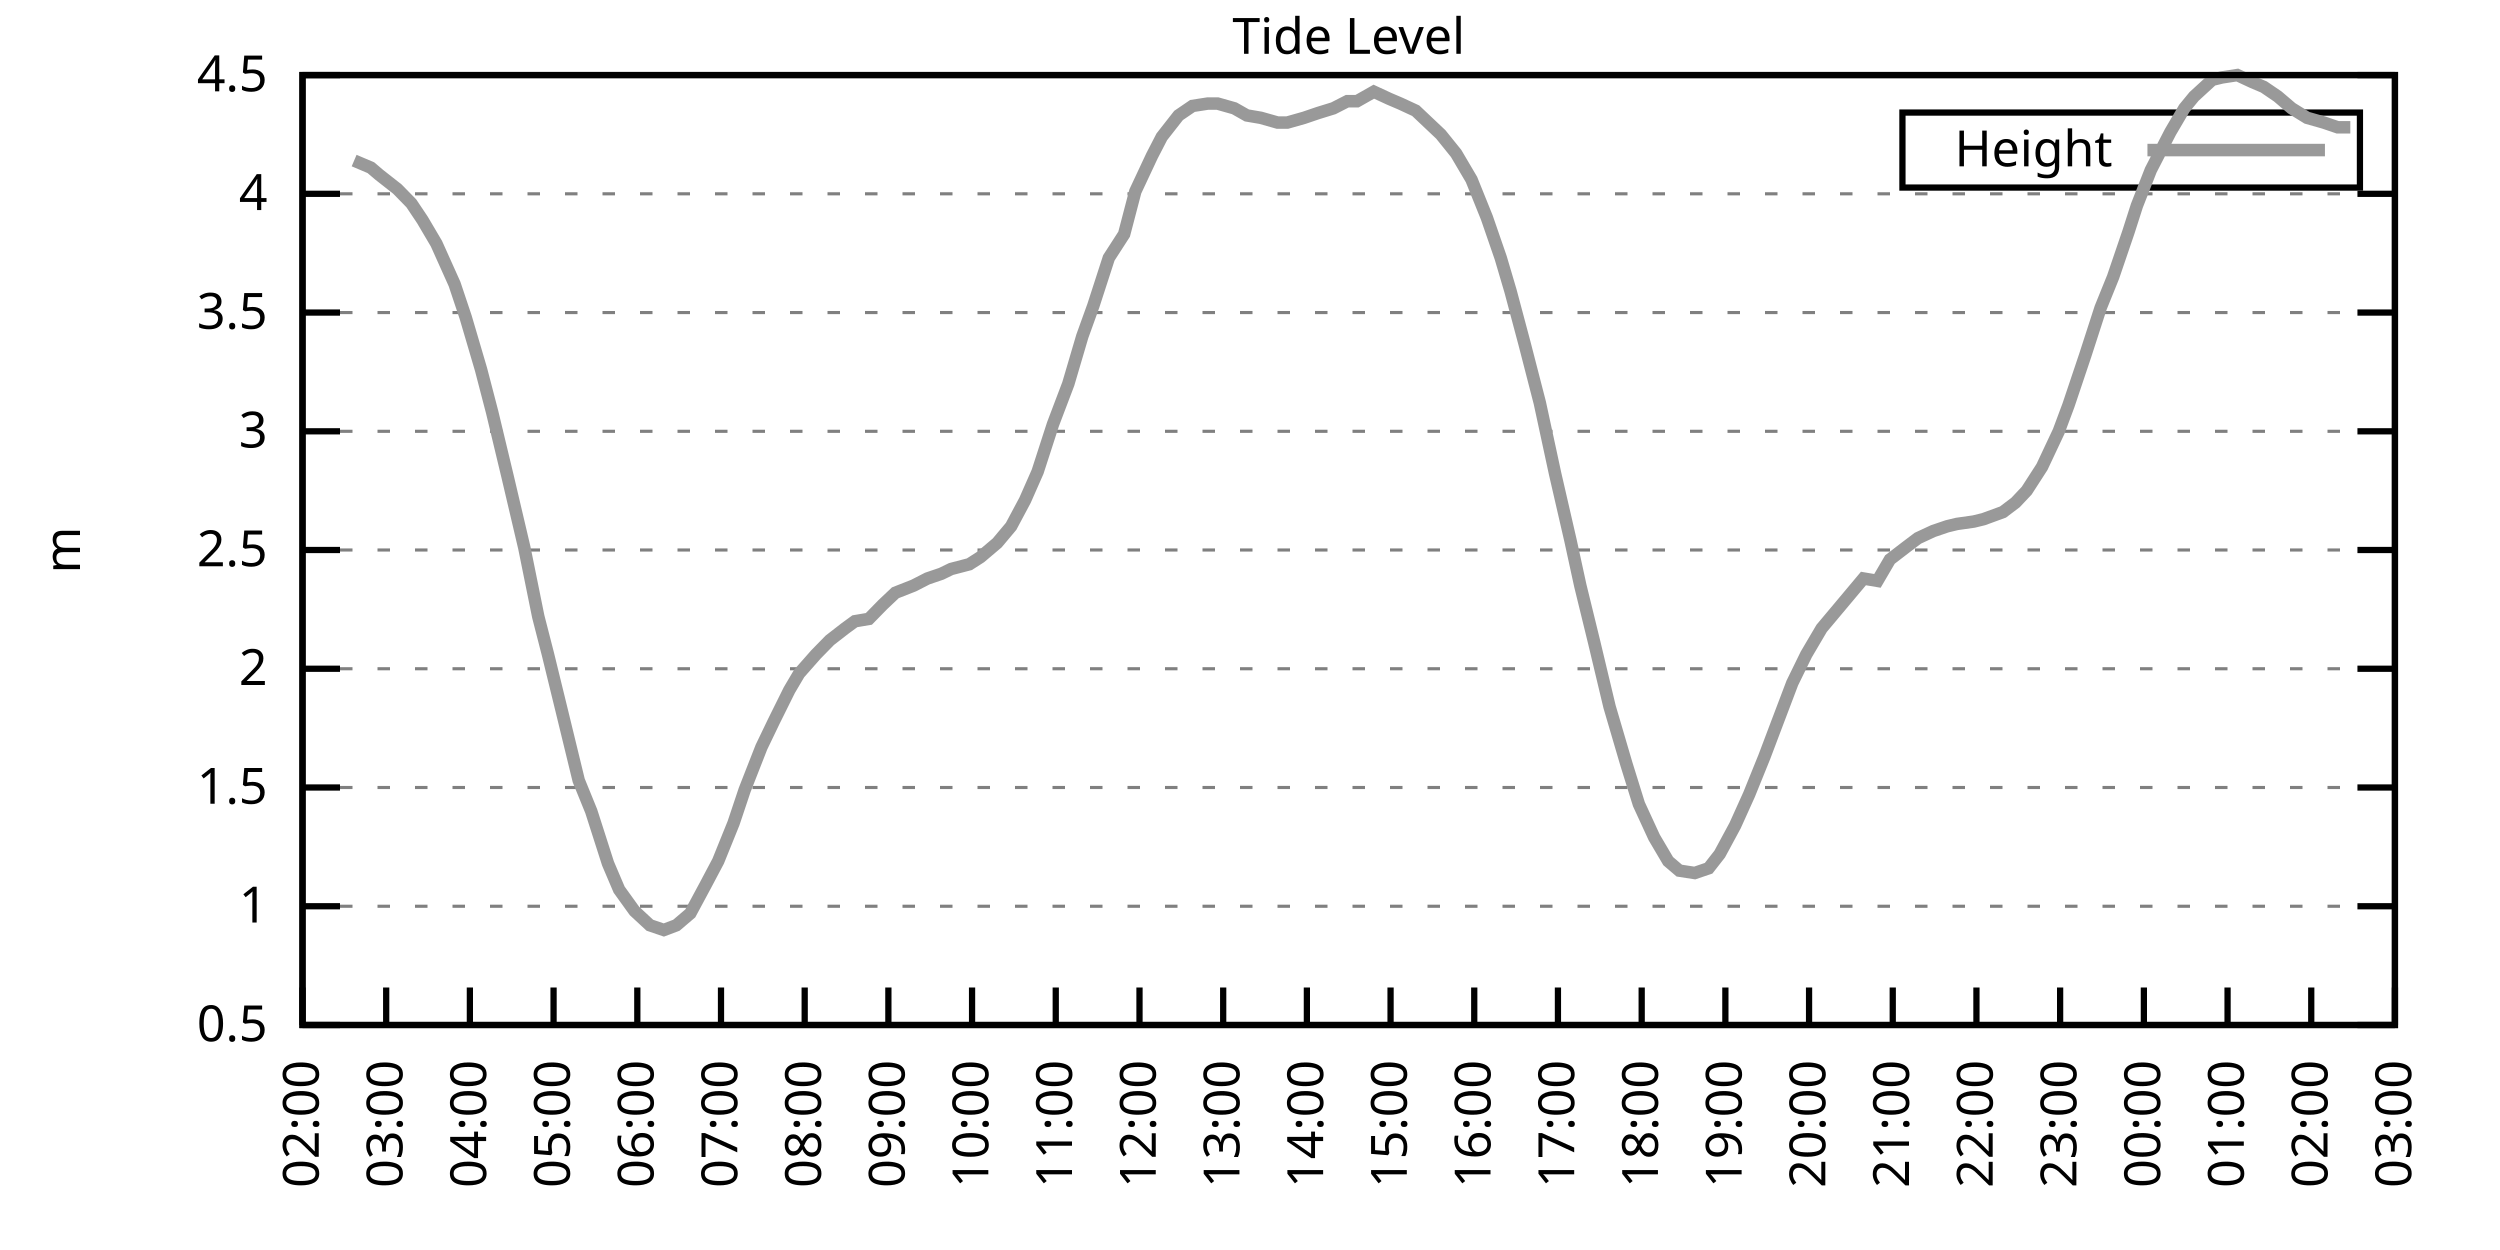
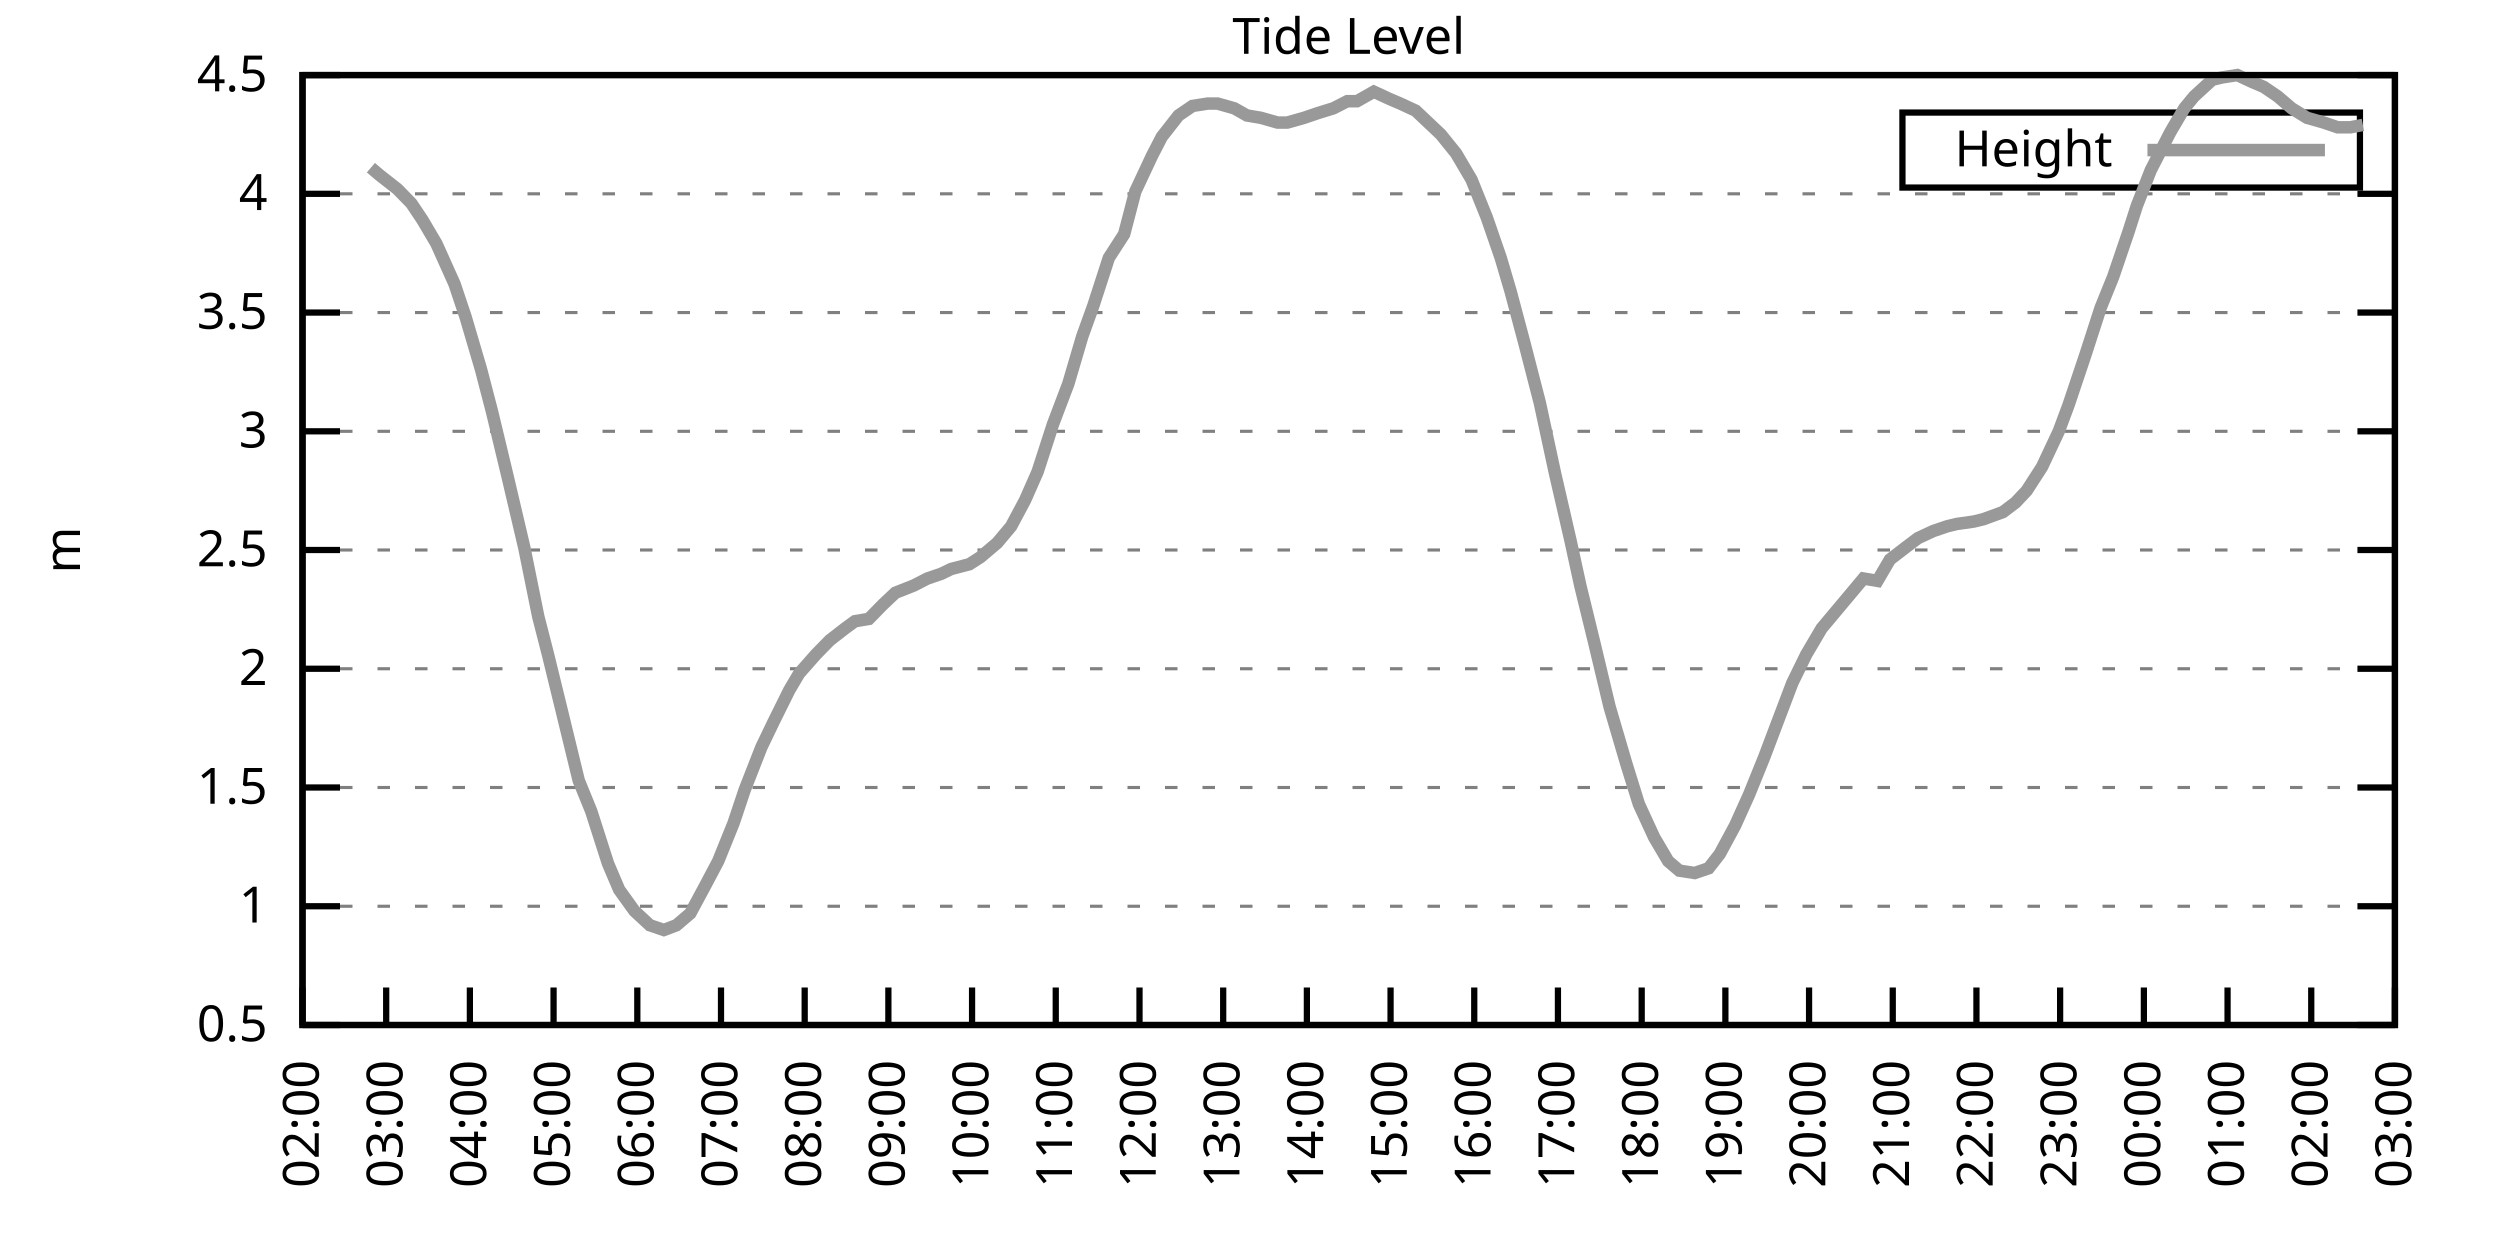
<svg xmlns="http://www.w3.org/2000/svg" xmlns:xlink="http://www.w3.org/1999/xlink" width="400" height="200" viewBox="0 0 400 200">
  <g id="gnuplot_canvas">
    <rect x="0" y="0" width="400" height="200" fill="none" />
    <defs>
      <circle id="gpDot" r="0.5" stroke-width="0.5" stroke="currentColor" />
      <path id="gpPt0" stroke-width="0.333" stroke="currentColor" d="M-1,0 h2 M0,-1 v2" />
      <path id="gpPt1" stroke-width="0.333" stroke="currentColor" d="M-1,-1 L1,1 M1,-1 L-1,1" />
      <path id="gpPt2" stroke-width="0.333" stroke="currentColor" d="M-1,0 L1,0 M0,-1 L0,1 M-1,-1 L1,1 M-1,1 L1,-1" />
      <rect id="gpPt3" stroke-width="0.333" stroke="currentColor" x="-1" y="-1" width="2" height="2" />
      <rect id="gpPt4" stroke-width="0.333" stroke="currentColor" fill="currentColor" x="-1" y="-1" width="2" height="2" />
      <circle id="gpPt5" stroke-width="0.333" stroke="currentColor" cx="0" cy="0" r="1" />
      <use xlink:href="#gpPt5" id="gpPt6" fill="currentColor" stroke="none" />
      <path id="gpPt7" stroke-width="0.333" stroke="currentColor" d="M0,-1.33 L-1.33,0.67 L1.33,0.67 z" />
      <use xlink:href="#gpPt7" id="gpPt8" fill="currentColor" stroke="none" />
      <use xlink:href="#gpPt7" id="gpPt9" stroke="currentColor" transform="rotate(180)" />
      <use xlink:href="#gpPt9" id="gpPt10" fill="currentColor" stroke="none" />
      <use xlink:href="#gpPt3" id="gpPt11" stroke="currentColor" transform="rotate(45)" />
      <use xlink:href="#gpPt11" id="gpPt12" fill="currentColor" stroke="none" />
      <path id="gpPt13" stroke-width="0.333" stroke="currentColor" d="M0,1.330 L1.265,0.411 L0.782,-1.067 L-0.782,-1.076 L-1.265,0.411 z" />
      <use xlink:href="#gpPt13" id="gpPt14" fill="currentColor" stroke="none" />
      <filter id="textbox" filterUnits="objectBoundingBox" x="0" y="0" height="1" width="1">
        <feFlood flood-color="white" flood-opacity="1" result="bgnd" />
        <feComposite in="SourceGraphic" in2="bgnd" operator="atop" />
      </filter>
      <filter id="greybox" filterUnits="objectBoundingBox" x="0" y="0" height="1" width="1">
        <feFlood flood-color="lightgrey" flood-opacity="1" result="grey" />
        <feComposite in="SourceGraphic" in2="grey" operator="atop" />
      </filter>
    </defs>
    <g fill="none" color="white" stroke="currentColor" stroke-width="1.00" stroke-linecap="butt" stroke-linejoin="miter">
</g>
    <g fill="none" color="black" stroke="currentColor" stroke-width="1.00" stroke-linecap="butt" stroke-linejoin="miter">
      <g stroke="none" shape-rendering="crispEdges">
        <polygon fill="rgb(255, 255, 255)" points="48.40,164.00 383.18,164.00 383.18,12.02 48.40,12.02 " />
      </g>
    </g>
    <g fill="none" color="black" stroke="currentColor" stroke-width="1.00" stroke-linecap="butt" stroke-linejoin="miter">
</g>
    <g fill="none" color="black" stroke="black" stroke-width="0.50" stroke-linecap="butt" stroke-linejoin="miter">
</g>
    <g fill="none" color="gray" stroke="currentColor" stroke-width="0.50" stroke-linecap="butt" stroke-linejoin="miter">
      <path stroke="gray" stroke-dasharray="2,4" class="gridline" d="M48.40,164.00 L383.19,164.00  " />
    </g>
    <g fill="none" color="gray" stroke="gray" stroke-width="1.00" stroke-linecap="butt" stroke-linejoin="miter">
</g>
    <g fill="none" color="black" stroke="currentColor" stroke-width="1.00" stroke-linecap="butt" stroke-linejoin="miter">
      <path stroke="black" d="M48.40,164.00 L54.40,164.00 M383.19,164.00 L377.19,164.00  " />
      <g transform="translate(42.80,166.60)" stroke="none" fill="black" font-family="Sans" font-size="8.00" text-anchor="end">
        <text>
          <tspan font-family="Sans"> 0.5</tspan>
        </text>
      </g>
    </g>
    <g fill="none" color="black" stroke="currentColor" stroke-width="1.00" stroke-linecap="butt" stroke-linejoin="miter">
</g>
    <g fill="none" color="black" stroke="black" stroke-width="0.50" stroke-linecap="butt" stroke-linejoin="miter">
</g>
    <g fill="none" color="gray" stroke="currentColor" stroke-width="0.50" stroke-linecap="butt" stroke-linejoin="miter">
      <path stroke="gray" stroke-dasharray="2,4" class="gridline" d="M48.40,145.00 L383.19,145.00  " />
    </g>
    <g fill="none" color="gray" stroke="gray" stroke-width="1.00" stroke-linecap="butt" stroke-linejoin="miter">
</g>
    <g fill="none" color="black" stroke="currentColor" stroke-width="1.00" stroke-linecap="butt" stroke-linejoin="miter">
      <path stroke="black" d="M48.40,145.00 L54.40,145.00 M383.19,145.00 L377.19,145.00  " />
      <g transform="translate(42.80,147.60)" stroke="none" fill="black" font-family="Sans" font-size="8.00" text-anchor="end">
        <text>
          <tspan font-family="Sans"> 1</tspan>
        </text>
      </g>
    </g>
    <g fill="none" color="black" stroke="currentColor" stroke-width="1.00" stroke-linecap="butt" stroke-linejoin="miter">
</g>
    <g fill="none" color="black" stroke="black" stroke-width="0.50" stroke-linecap="butt" stroke-linejoin="miter">
</g>
    <g fill="none" color="gray" stroke="currentColor" stroke-width="0.50" stroke-linecap="butt" stroke-linejoin="miter">
      <path stroke="gray" stroke-dasharray="2,4" class="gridline" d="M48.40,126.00 L383.19,126.00  " />
    </g>
    <g fill="none" color="gray" stroke="gray" stroke-width="1.00" stroke-linecap="butt" stroke-linejoin="miter">
</g>
    <g fill="none" color="black" stroke="currentColor" stroke-width="1.00" stroke-linecap="butt" stroke-linejoin="miter">
      <path stroke="black" d="M48.40,126.00 L54.40,126.00 M383.19,126.00 L377.19,126.00  " />
      <g transform="translate(42.80,128.60)" stroke="none" fill="black" font-family="Sans" font-size="8.00" text-anchor="end">
        <text>
          <tspan font-family="Sans"> 1.5</tspan>
        </text>
      </g>
    </g>
    <g fill="none" color="black" stroke="currentColor" stroke-width="1.00" stroke-linecap="butt" stroke-linejoin="miter">
</g>
    <g fill="none" color="black" stroke="black" stroke-width="0.50" stroke-linecap="butt" stroke-linejoin="miter">
</g>
    <g fill="none" color="gray" stroke="currentColor" stroke-width="0.50" stroke-linecap="butt" stroke-linejoin="miter">
      <path stroke="gray" stroke-dasharray="2,4" class="gridline" d="M48.40,107.00 L383.19,107.00  " />
    </g>
    <g fill="none" color="gray" stroke="gray" stroke-width="1.00" stroke-linecap="butt" stroke-linejoin="miter">
</g>
    <g fill="none" color="black" stroke="currentColor" stroke-width="1.00" stroke-linecap="butt" stroke-linejoin="miter">
      <path stroke="black" d="M48.40,107.00 L54.40,107.00 M383.19,107.00 L377.19,107.00  " />
      <g transform="translate(42.80,109.60)" stroke="none" fill="black" font-family="Sans" font-size="8.00" text-anchor="end">
        <text>
          <tspan font-family="Sans"> 2</tspan>
        </text>
      </g>
    </g>
    <g fill="none" color="black" stroke="currentColor" stroke-width="1.00" stroke-linecap="butt" stroke-linejoin="miter">
</g>
    <g fill="none" color="black" stroke="black" stroke-width="0.50" stroke-linecap="butt" stroke-linejoin="miter">
</g>
    <g fill="none" color="gray" stroke="currentColor" stroke-width="0.50" stroke-linecap="butt" stroke-linejoin="miter">
      <path stroke="gray" stroke-dasharray="2,4" class="gridline" d="M48.40,88.00 L383.19,88.00  " />
    </g>
    <g fill="none" color="gray" stroke="gray" stroke-width="1.00" stroke-linecap="butt" stroke-linejoin="miter">
</g>
    <g fill="none" color="black" stroke="currentColor" stroke-width="1.00" stroke-linecap="butt" stroke-linejoin="miter">
      <path stroke="black" d="M48.40,88.00 L54.40,88.00 M383.19,88.00 L377.19,88.00  " />
      <g transform="translate(42.80,90.60)" stroke="none" fill="black" font-family="Sans" font-size="8.00" text-anchor="end">
        <text>
          <tspan font-family="Sans"> 2.5</tspan>
        </text>
      </g>
    </g>
    <g fill="none" color="black" stroke="currentColor" stroke-width="1.00" stroke-linecap="butt" stroke-linejoin="miter">
</g>
    <g fill="none" color="black" stroke="black" stroke-width="0.50" stroke-linecap="butt" stroke-linejoin="miter">
</g>
    <g fill="none" color="gray" stroke="currentColor" stroke-width="0.50" stroke-linecap="butt" stroke-linejoin="miter">
      <path stroke="gray" stroke-dasharray="2,4" class="gridline" d="M48.40,69.01 L383.19,69.01  " />
    </g>
    <g fill="none" color="gray" stroke="gray" stroke-width="1.00" stroke-linecap="butt" stroke-linejoin="miter">
</g>
    <g fill="none" color="black" stroke="currentColor" stroke-width="1.00" stroke-linecap="butt" stroke-linejoin="miter">
      <path stroke="black" d="M48.40,69.01 L54.40,69.01 M383.19,69.01 L377.19,69.01  " />
      <g transform="translate(42.80,71.61)" stroke="none" fill="black" font-family="Sans" font-size="8.00" text-anchor="end">
        <text>
          <tspan font-family="Sans"> 3</tspan>
        </text>
      </g>
    </g>
    <g fill="none" color="black" stroke="currentColor" stroke-width="1.00" stroke-linecap="butt" stroke-linejoin="miter">
</g>
    <g fill="none" color="black" stroke="black" stroke-width="0.50" stroke-linecap="butt" stroke-linejoin="miter">
</g>
    <g fill="none" color="gray" stroke="currentColor" stroke-width="0.50" stroke-linecap="butt" stroke-linejoin="miter">
      <path stroke="gray" stroke-dasharray="2,4" class="gridline" d="M48.40,50.01 L383.19,50.01  " />
    </g>
    <g fill="none" color="gray" stroke="gray" stroke-width="1.00" stroke-linecap="butt" stroke-linejoin="miter">
</g>
    <g fill="none" color="black" stroke="currentColor" stroke-width="1.00" stroke-linecap="butt" stroke-linejoin="miter">
      <path stroke="black" d="M48.40,50.01 L54.40,50.01 M383.19,50.01 L377.19,50.01  " />
      <g transform="translate(42.80,52.61)" stroke="none" fill="black" font-family="Sans" font-size="8.00" text-anchor="end">
        <text>
          <tspan font-family="Sans"> 3.5</tspan>
        </text>
      </g>
    </g>
    <g fill="none" color="black" stroke="currentColor" stroke-width="1.00" stroke-linecap="butt" stroke-linejoin="miter">
</g>
    <g fill="none" color="black" stroke="black" stroke-width="0.50" stroke-linecap="butt" stroke-linejoin="miter">
</g>
    <g fill="none" color="gray" stroke="currentColor" stroke-width="0.50" stroke-linecap="butt" stroke-linejoin="miter">
      <path stroke="gray" stroke-dasharray="2,4" class="gridline" d="M48.40,31.01 L383.19,31.01  " />
    </g>
    <g fill="none" color="gray" stroke="gray" stroke-width="1.00" stroke-linecap="butt" stroke-linejoin="miter">
</g>
    <g fill="none" color="black" stroke="currentColor" stroke-width="1.00" stroke-linecap="butt" stroke-linejoin="miter">
      <path stroke="black" d="M48.40,31.01 L54.40,31.01 M383.19,31.01 L377.19,31.01  " />
      <g transform="translate(42.80,33.61)" stroke="none" fill="black" font-family="Sans" font-size="8.00" text-anchor="end">
        <text>
          <tspan font-family="Sans"> 4</tspan>
        </text>
      </g>
    </g>
    <g fill="none" color="black" stroke="currentColor" stroke-width="1.00" stroke-linecap="butt" stroke-linejoin="miter">
</g>
    <g fill="none" color="black" stroke="black" stroke-width="0.50" stroke-linecap="butt" stroke-linejoin="miter">
</g>
    <g fill="none" color="gray" stroke="currentColor" stroke-width="0.50" stroke-linecap="butt" stroke-linejoin="miter">
      <path stroke="gray" stroke-dasharray="2,4" class="gridline" d="M48.40,12.01 L383.19,12.01  " />
    </g>
    <g fill="none" color="gray" stroke="gray" stroke-width="1.00" stroke-linecap="butt" stroke-linejoin="miter">
</g>
    <g fill="none" color="black" stroke="currentColor" stroke-width="1.00" stroke-linecap="butt" stroke-linejoin="miter">
      <path stroke="black" d="M48.40,12.01 L54.40,12.01 M383.19,12.01 L377.19,12.01  " />
      <g transform="translate(42.80,14.61)" stroke="none" fill="black" font-family="Sans" font-size="8.00" text-anchor="end">
        <text>
          <tspan font-family="Sans"> 4.5</tspan>
        </text>
      </g>
    </g>
    <g fill="none" color="black" stroke="currentColor" stroke-width="1.00" stroke-linecap="butt" stroke-linejoin="miter">
      <path stroke="black" d="M48.40,164.00 L48.40,158.00  " />
      <g transform="translate(51.00,169.60) rotate(270.00)" stroke="none" fill="black" font-family="Sans" font-size="8.00" text-anchor="end">
        <text>
          <tspan font-family="Sans">02:00</tspan>
        </text>
      </g>
    </g>
    <g fill="none" color="black" stroke="currentColor" stroke-width="1.00" stroke-linecap="butt" stroke-linejoin="miter">
      <path stroke="black" d="M61.79,164.00 L61.79,158.00  " />
      <g transform="translate(64.39,169.60) rotate(270.00)" stroke="none" fill="black" font-family="Sans" font-size="8.00" text-anchor="end">
        <text>
          <tspan font-family="Sans">03:00</tspan>
        </text>
      </g>
    </g>
    <g fill="none" color="black" stroke="currentColor" stroke-width="1.00" stroke-linecap="butt" stroke-linejoin="miter">
      <path stroke="black" d="M75.18,164.00 L75.18,158.00  " />
      <g transform="translate(77.78,169.60) rotate(270.00)" stroke="none" fill="black" font-family="Sans" font-size="8.00" text-anchor="end">
        <text>
          <tspan font-family="Sans">04:00</tspan>
        </text>
      </g>
    </g>
    <g fill="none" color="black" stroke="currentColor" stroke-width="1.00" stroke-linecap="butt" stroke-linejoin="miter">
      <path stroke="black" d="M88.57,164.00 L88.57,158.00  " />
      <g transform="translate(91.17,169.60) rotate(270.00)" stroke="none" fill="black" font-family="Sans" font-size="8.00" text-anchor="end">
        <text>
          <tspan font-family="Sans">05:00</tspan>
        </text>
      </g>
    </g>
    <g fill="none" color="black" stroke="currentColor" stroke-width="1.00" stroke-linecap="butt" stroke-linejoin="miter">
      <path stroke="black" d="M101.97,164.00 L101.97,158.00  " />
      <g transform="translate(104.57,169.60) rotate(270.00)" stroke="none" fill="black" font-family="Sans" font-size="8.00" text-anchor="end">
        <text>
          <tspan font-family="Sans">06:00</tspan>
        </text>
      </g>
    </g>
    <g fill="none" color="black" stroke="currentColor" stroke-width="1.00" stroke-linecap="butt" stroke-linejoin="miter">
      <path stroke="black" d="M115.36,164.00 L115.36,158.00  " />
      <g transform="translate(117.96,169.60) rotate(270.00)" stroke="none" fill="black" font-family="Sans" font-size="8.00" text-anchor="end">
        <text>
          <tspan font-family="Sans">07:00</tspan>
        </text>
      </g>
    </g>
    <g fill="none" color="black" stroke="currentColor" stroke-width="1.00" stroke-linecap="butt" stroke-linejoin="miter">
      <path stroke="black" d="M128.75,164.00 L128.75,158.00  " />
      <g transform="translate(131.35,169.60) rotate(270.00)" stroke="none" fill="black" font-family="Sans" font-size="8.00" text-anchor="end">
        <text>
          <tspan font-family="Sans">08:00</tspan>
        </text>
      </g>
    </g>
    <g fill="none" color="black" stroke="currentColor" stroke-width="1.00" stroke-linecap="butt" stroke-linejoin="miter">
      <path stroke="black" d="M142.14,164.00 L142.14,158.00  " />
      <g transform="translate(144.74,169.60) rotate(270.00)" stroke="none" fill="black" font-family="Sans" font-size="8.00" text-anchor="end">
        <text>
          <tspan font-family="Sans">09:00</tspan>
        </text>
      </g>
    </g>
    <g fill="none" color="black" stroke="currentColor" stroke-width="1.00" stroke-linecap="butt" stroke-linejoin="miter">
      <path stroke="black" d="M155.53,164.00 L155.53,158.00  " />
      <g transform="translate(158.13,169.60) rotate(270.00)" stroke="none" fill="black" font-family="Sans" font-size="8.00" text-anchor="end">
        <text>
          <tspan font-family="Sans">10:00</tspan>
        </text>
      </g>
    </g>
    <g fill="none" color="black" stroke="currentColor" stroke-width="1.00" stroke-linecap="butt" stroke-linejoin="miter">
      <path stroke="black" d="M168.92,164.00 L168.92,158.00  " />
      <g transform="translate(171.52,169.60) rotate(270.00)" stroke="none" fill="black" font-family="Sans" font-size="8.00" text-anchor="end">
        <text>
          <tspan font-family="Sans">11:00</tspan>
        </text>
      </g>
    </g>
    <g fill="none" color="black" stroke="currentColor" stroke-width="1.00" stroke-linecap="butt" stroke-linejoin="miter">
      <path stroke="black" d="M182.32,164.00 L182.32,158.00  " />
      <g transform="translate(184.92,169.60) rotate(270.00)" stroke="none" fill="black" font-family="Sans" font-size="8.00" text-anchor="end">
        <text>
          <tspan font-family="Sans">12:00</tspan>
        </text>
      </g>
    </g>
    <g fill="none" color="black" stroke="currentColor" stroke-width="1.00" stroke-linecap="butt" stroke-linejoin="miter">
      <path stroke="black" d="M195.71,164.00 L195.71,158.00  " />
      <g transform="translate(198.31,169.60) rotate(270.00)" stroke="none" fill="black" font-family="Sans" font-size="8.00" text-anchor="end">
        <text>
          <tspan font-family="Sans">13:00</tspan>
        </text>
      </g>
    </g>
    <g fill="none" color="black" stroke="currentColor" stroke-width="1.00" stroke-linecap="butt" stroke-linejoin="miter">
      <path stroke="black" d="M209.10,164.00 L209.10,158.00  " />
      <g transform="translate(211.70,169.60) rotate(270.00)" stroke="none" fill="black" font-family="Sans" font-size="8.00" text-anchor="end">
        <text>
          <tspan font-family="Sans">14:00</tspan>
        </text>
      </g>
    </g>
    <g fill="none" color="black" stroke="currentColor" stroke-width="1.00" stroke-linecap="butt" stroke-linejoin="miter">
      <path stroke="black" d="M222.49,164.00 L222.49,158.00  " />
      <g transform="translate(225.09,169.60) rotate(270.00)" stroke="none" fill="black" font-family="Sans" font-size="8.00" text-anchor="end">
        <text>
          <tspan font-family="Sans">15:00</tspan>
        </text>
      </g>
    </g>
    <g fill="none" color="black" stroke="currentColor" stroke-width="1.00" stroke-linecap="butt" stroke-linejoin="miter">
      <path stroke="black" d="M235.88,164.00 L235.88,158.00  " />
      <g transform="translate(238.48,169.60) rotate(270.00)" stroke="none" fill="black" font-family="Sans" font-size="8.00" text-anchor="end">
        <text>
          <tspan font-family="Sans">16:00</tspan>
        </text>
      </g>
    </g>
    <g fill="none" color="black" stroke="currentColor" stroke-width="1.00" stroke-linecap="butt" stroke-linejoin="miter">
      <path stroke="black" d="M249.27,164.00 L249.27,158.00  " />
      <g transform="translate(251.87,169.60) rotate(270.00)" stroke="none" fill="black" font-family="Sans" font-size="8.00" text-anchor="end">
        <text>
          <tspan font-family="Sans">17:00</tspan>
        </text>
      </g>
    </g>
    <g fill="none" color="black" stroke="currentColor" stroke-width="1.00" stroke-linecap="butt" stroke-linejoin="miter">
      <path stroke="black" d="M262.67,164.00 L262.67,158.00  " />
      <g transform="translate(265.27,169.60) rotate(270.00)" stroke="none" fill="black" font-family="Sans" font-size="8.00" text-anchor="end">
        <text>
          <tspan font-family="Sans">18:00</tspan>
        </text>
      </g>
    </g>
    <g fill="none" color="black" stroke="currentColor" stroke-width="1.00" stroke-linecap="butt" stroke-linejoin="miter">
      <path stroke="black" d="M276.06,164.00 L276.06,158.00  " />
      <g transform="translate(278.66,169.60) rotate(270.00)" stroke="none" fill="black" font-family="Sans" font-size="8.00" text-anchor="end">
        <text>
          <tspan font-family="Sans">19:00</tspan>
        </text>
      </g>
    </g>
    <g fill="none" color="black" stroke="currentColor" stroke-width="1.00" stroke-linecap="butt" stroke-linejoin="miter">
      <path stroke="black" d="M289.45,164.00 L289.45,158.00  " />
      <g transform="translate(292.05,169.60) rotate(270.00)" stroke="none" fill="black" font-family="Sans" font-size="8.00" text-anchor="end">
        <text>
          <tspan font-family="Sans">20:00</tspan>
        </text>
      </g>
    </g>
    <g fill="none" color="black" stroke="currentColor" stroke-width="1.00" stroke-linecap="butt" stroke-linejoin="miter">
      <path stroke="black" d="M302.84,164.00 L302.84,158.00  " />
      <g transform="translate(305.44,169.60) rotate(270.00)" stroke="none" fill="black" font-family="Sans" font-size="8.00" text-anchor="end">
        <text>
          <tspan font-family="Sans">21:00</tspan>
        </text>
      </g>
    </g>
    <g fill="none" color="black" stroke="currentColor" stroke-width="1.00" stroke-linecap="butt" stroke-linejoin="miter">
      <path stroke="black" d="M316.23,164.00 L316.23,158.00  " />
      <g transform="translate(318.83,169.60) rotate(270.00)" stroke="none" fill="black" font-family="Sans" font-size="8.00" text-anchor="end">
        <text>
          <tspan font-family="Sans">22:00</tspan>
        </text>
      </g>
    </g>
    <g fill="none" color="black" stroke="currentColor" stroke-width="1.00" stroke-linecap="butt" stroke-linejoin="miter">
      <path stroke="black" d="M329.62,164.00 L329.62,158.00  " />
      <g transform="translate(332.22,169.60) rotate(270.00)" stroke="none" fill="black" font-family="Sans" font-size="8.00" text-anchor="end">
        <text>
          <tspan font-family="Sans">23:00</tspan>
        </text>
      </g>
    </g>
    <g fill="none" color="black" stroke="currentColor" stroke-width="1.00" stroke-linecap="butt" stroke-linejoin="miter">
      <path stroke="black" d="M343.02,164.00 L343.02,158.00  " />
      <g transform="translate(345.62,169.60) rotate(270.00)" stroke="none" fill="black" font-family="Sans" font-size="8.00" text-anchor="end">
        <text>
          <tspan font-family="Sans">00:00</tspan>
        </text>
      </g>
    </g>
    <g fill="none" color="black" stroke="currentColor" stroke-width="1.00" stroke-linecap="butt" stroke-linejoin="miter">
      <path stroke="black" d="M356.41,164.00 L356.41,158.00  " />
      <g transform="translate(359.01,169.60) rotate(270.00)" stroke="none" fill="black" font-family="Sans" font-size="8.00" text-anchor="end">
        <text>
          <tspan font-family="Sans">01:00</tspan>
        </text>
      </g>
    </g>
    <g fill="none" color="black" stroke="currentColor" stroke-width="1.00" stroke-linecap="butt" stroke-linejoin="miter">
      <path stroke="black" d="M369.80,164.00 L369.80,158.00  " />
      <g transform="translate(372.40,169.60) rotate(270.00)" stroke="none" fill="black" font-family="Sans" font-size="8.00" text-anchor="end">
        <text>
          <tspan font-family="Sans">02:00</tspan>
        </text>
      </g>
    </g>
    <g fill="none" color="black" stroke="currentColor" stroke-width="1.00" stroke-linecap="butt" stroke-linejoin="miter">
      <path stroke="black" d="M383.19,164.00 L383.19,158.00  " />
      <g transform="translate(385.79,169.60) rotate(270.00)" stroke="none" fill="black" font-family="Sans" font-size="8.00" text-anchor="end">
        <text>
          <tspan font-family="Sans">03:00</tspan>
        </text>
      </g>
    </g>
    <g fill="none" color="black" stroke="currentColor" stroke-width="1.00" stroke-linecap="butt" stroke-linejoin="miter">
</g>
    <g fill="none" color="black" stroke="currentColor" stroke-width="1.00" stroke-linecap="butt" stroke-linejoin="miter">
      <path stroke="black" d="M48.40,12.01 L48.40,164.00 L383.19,164.00 L383.19,12.01 L48.40,12.01 Z  " />
    </g>
    <g fill="none" color="black" stroke="currentColor" stroke-width="1.00" stroke-linecap="butt" stroke-linejoin="miter">
</g>
    <g fill="none" color="black" stroke="currentColor" stroke-width="1.00" stroke-linecap="butt" stroke-linejoin="miter">
      <path stroke="black" d="M304.39,30.01 L304.39,18.01 L377.59,18.01 L377.59,30.01 L304.39,30.01 Z  " />
    </g>
    <g id="Tide_level_plot_1">
      <g fill="none" color="white" stroke="black" stroke-width="2.00" stroke-linecap="butt" stroke-linejoin="miter">
</g>
      <g fill="none" color="black" stroke="currentColor" stroke-width="2.00" stroke-linecap="butt" stroke-linejoin="miter">
        <g transform="translate(337.99,26.61)" stroke="none" fill="black" font-family="Sans" font-size="8.00" text-anchor="end">
          <text>
            <tspan font-family="Sans">Height</tspan>
          </text>
        </g>
      </g>
      <g fill="none" color="black" stroke="currentColor" stroke-width="2.00" stroke-linecap="butt" stroke-linejoin="miter">
-         <path stroke="rgb(153, 153, 153)" d="M343.59,24.01 L371.99,24.01 M56.66,25.69 L59.34,26.83 L60.68,27.97 L63.58,30.25 L65.81,32.53 L67.59,35.19   L69.83,38.99 L72.73,45.45 L74.51,50.77 L76.97,59.13 L78.75,65.97 L81.21,76.23 L83.89,87.63 L86.12,98.64   L87.68,104.72 L89.91,113.84 L92.59,124.86 L94.60,129.80 L97.28,138.16 L99.06,142.34 L101.52,145.76 L103.98,148.04   L106.21,148.80 L108.22,148.04 L110.45,146.14 L112.90,141.58 L114.91,137.78 L117.37,131.70 L119.15,126.38 L121.83,119.54   L123.84,115.36 L126.29,110.42 L127.86,107.76 L130.54,104.72 L132.77,102.44 L135.22,100.54 L136.78,99.40 L139.02,99.02   L141.25,96.74 L143.26,94.84 L146.16,93.70 L148.39,92.56 L150.62,91.80 L152.18,91.04 L155.09,90.28 L156.87,89.14   L159.55,86.87 L161.78,84.21 L164.01,80.03 L166.02,75.47 L168.48,67.87 L170.93,61.41 L173.17,53.81 L174.95,48.87   L177.41,41.27 L179.86,37.47 L181.65,30.63 L184.32,24.93 L185.89,21.89 L188.57,18.47 L190.80,16.95 L193.25,16.57   L194.81,16.57 L197.49,17.33 L199.50,18.47 L201.73,18.85 L204.41,19.61 L205.97,19.61 L208.65,18.85 L210.88,18.09   L213.34,17.33 L215.57,16.19 L217.13,16.19 L219.81,14.67 L222.27,15.81 L224.05,16.57 L226.51,17.71 L230.53,21.51   L232.98,24.55 L235.44,28.73 L237.89,34.81 L240.12,41.27 L241.69,46.59 L243.92,54.95 L246.37,64.45 L248.83,75.85   L251.28,86.49 L252.85,93.70 L255.08,102.82 L257.53,113.08 L260.21,122.20 L262.22,128.66 L264.67,133.98 L266.91,137.78   L268.69,139.30 L271.15,139.68 L273.38,138.92 L275.16,136.64 L277.62,132.08 L279.85,127.14 L282.31,121.06 L284.32,115.74   L286.77,109.28 L289.00,104.72 L291.46,100.54 L293.69,97.88 L295.92,95.22 L298.15,92.56 L300.39,92.94 L302.39,89.52   L304.85,87.63 L306.86,86.11 L309.31,84.97 L311.54,84.21 L313.11,83.83 L315.79,83.45 L317.35,83.07 L320.47,81.93   L322.48,80.41 L324.27,78.51 L326.72,74.71 L329.40,69.01 L330.96,64.83 L333.64,56.85 L336.10,49.25 L338.10,44.31   L340.56,37.09 L341.90,32.91 L344.13,27.21 L347.26,21.13 L349.49,17.33 L351.05,15.43 L353.95,12.77 L355.51,12.39   L357.97,12.01 L360.42,13.15 L362.21,13.91 L364.44,15.43 L366.67,17.33 L369.13,18.85 L371.81,19.61 L374.04,20.37   L376.05,20.37  " />
+         <path stroke="rgb(153, 153, 153)" d="M343.59,24.01 L371.99,24.01 M59.34,26.83 L60.68,27.97 L63.58,30.25 L65.81,32.53 L67.59,35.19 L69.83,38.99   L72.73,45.45 L74.51,50.77 L76.97,59.13 L78.75,65.97 L81.21,76.23 L83.89,87.63 L86.12,98.64 L87.68,104.72   L89.91,113.84 L92.59,124.86 L94.60,129.80 L97.28,138.16 L99.06,142.34 L101.52,145.76 L103.98,148.04 L106.21,148.80   L108.22,148.04 L110.45,146.14 L112.90,141.58 L114.91,137.78 L117.37,131.70 L119.15,126.38 L121.83,119.54 L123.84,115.36   L126.29,110.42 L127.86,107.76 L130.54,104.72 L132.77,102.44 L135.22,100.54 L136.78,99.40 L139.02,99.02 L141.25,96.74   L143.26,94.84 L146.16,93.70 L148.39,92.56 L150.62,91.80 L152.18,91.04 L155.09,90.28 L156.87,89.14 L159.55,86.87   L161.78,84.21 L164.01,80.03 L166.02,75.47 L168.48,67.87 L170.93,61.41 L173.17,53.81 L174.95,48.87 L177.41,41.27   L179.86,37.47 L181.65,30.63 L184.32,24.93 L185.89,21.89 L188.57,18.47 L190.80,16.95 L193.25,16.57 L194.81,16.57   L197.49,17.33 L199.50,18.47 L201.73,18.85 L204.41,19.61 L205.97,19.61 L208.65,18.85 L210.88,18.09 L213.34,17.33   L215.57,16.19 L217.13,16.19 L219.81,14.67 L222.27,15.81 L224.05,16.57 L226.51,17.71 L230.53,21.51 L232.98,24.55   L235.44,28.73 L237.89,34.81 L240.12,41.27 L241.69,46.59 L243.92,54.95 L246.37,64.45 L248.83,75.85 L251.28,86.49   L252.85,93.70 L255.08,102.82 L257.53,113.08 L260.21,122.20 L262.22,128.66 L264.67,133.98 L266.91,137.78 L268.69,139.30   L271.15,139.68 L273.38,138.92 L275.16,136.64 L277.62,132.08 L279.85,127.14 L282.31,121.06 L284.32,115.74 L286.77,109.28   L289.00,104.72 L291.46,100.54 L293.69,97.88 L295.92,95.22 L298.15,92.56 L300.39,92.94 L302.39,89.52 L304.85,87.63   L306.86,86.11 L309.31,84.97 L311.54,84.21 L313.11,83.83 L315.79,83.45 L317.35,83.07 L320.47,81.93 L322.48,80.41   L324.27,78.51 L326.72,74.71 L329.40,69.01 L330.96,64.83 L333.64,56.85 L336.10,49.25 L338.10,44.31 L340.56,37.09   L341.90,32.91 L344.13,27.21 L347.26,21.13 L349.49,17.33 L351.05,15.43 L353.95,12.77 L355.51,12.39 L357.97,12.01   L360.42,13.15 L362.21,13.91 L364.44,15.43 L366.67,17.33 L369.13,18.85 L371.81,19.61 L374.04,20.37 L376.05,20.37   L378.06,19.99  " />
      </g>
    </g>
    <g fill="none" color="black" stroke="currentColor" stroke-width="2.00" stroke-linecap="butt" stroke-linejoin="miter">
</g>
    <g fill="none" color="black" stroke="black" stroke-width="1.00" stroke-linecap="butt" stroke-linejoin="miter">
</g>
    <g fill="none" color="black" stroke="currentColor" stroke-width="1.00" stroke-linecap="butt" stroke-linejoin="miter">
      <path stroke="black" d="M48.40,12.01 L48.40,164.00 L383.19,164.00 L383.19,12.01 L48.40,12.01 Z  " />
      <g transform="translate(12.80,88.01) rotate(270.00)" stroke="none" fill="black" font-family="Sans" font-size="8.00" text-anchor="middle">
        <text>
          <tspan font-family="Sans">m</tspan>
        </text>
      </g>
    </g>
    <g fill="none" color="black" stroke="currentColor" stroke-width="1.00" stroke-linecap="butt" stroke-linejoin="miter">
</g>
    <g fill="none" color="black" stroke="currentColor" stroke-width="1.00" stroke-linecap="butt" stroke-linejoin="miter">
      <g transform="translate(215.79,8.61)" stroke="none" fill="black" font-family="Sans" font-size="8.00" text-anchor="middle">
        <text>
          <tspan font-family="Sans">Tide Level</tspan>
        </text>
      </g>
    </g>
    <g fill="none" color="black" stroke="currentColor" stroke-width="1.00" stroke-linecap="butt" stroke-linejoin="miter">
</g>
  </g>
</svg>
